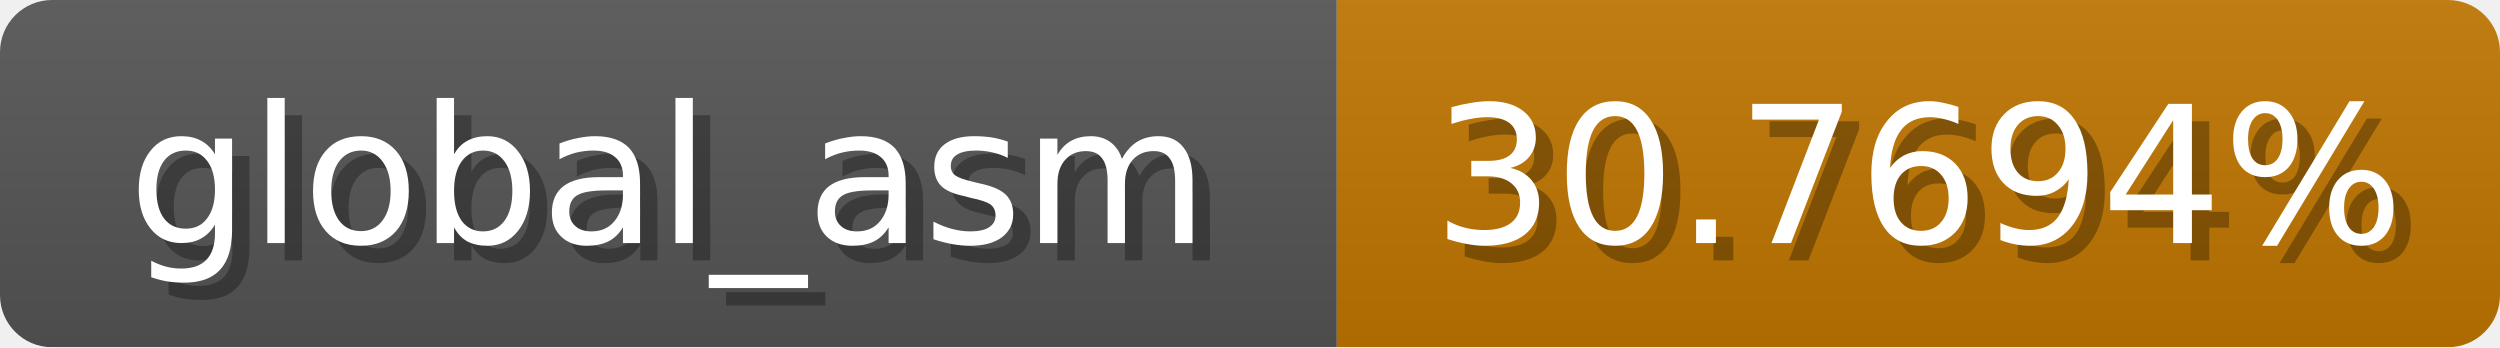
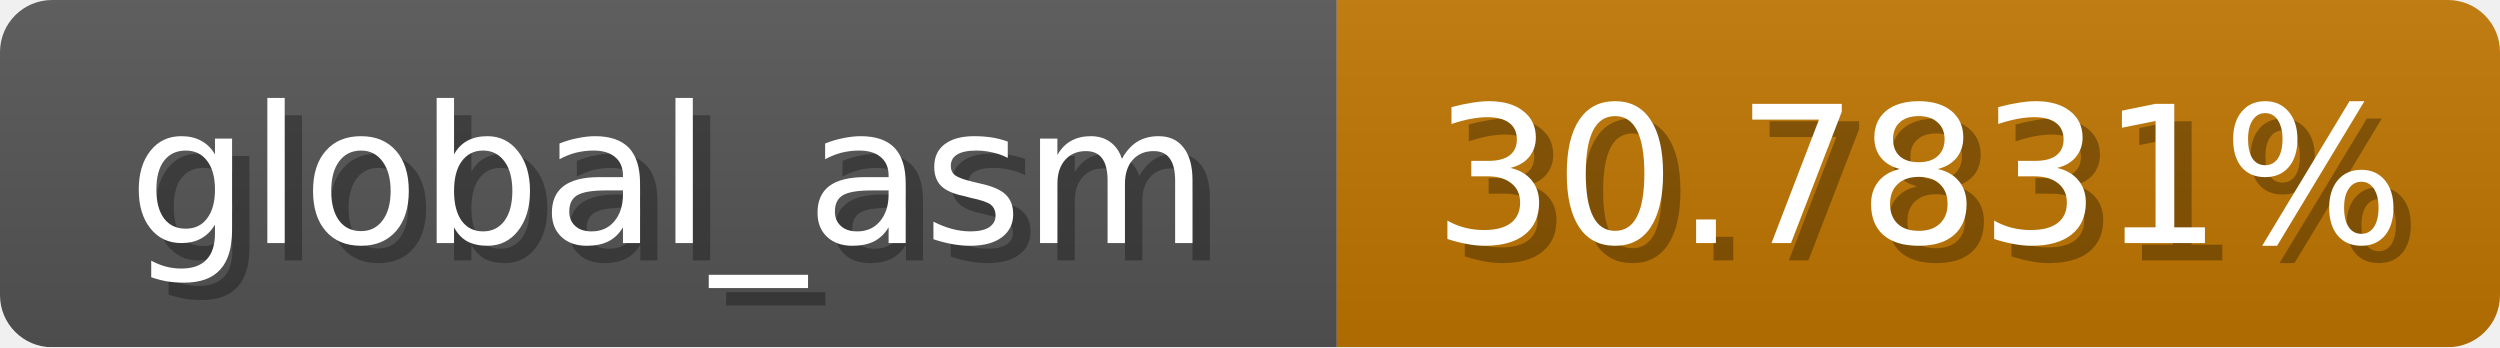
<svg xmlns="http://www.w3.org/2000/svg" width="144" height="20">
  <linearGradient id="b" x2="0" y2="100%">
    <stop offset="0" stop-color="#bbb" stop-opacity=".1" />
    <stop offset="1" stop-opacity=".1" />
  </linearGradient>
  <mask id="anybadge_1">
    <rect width="144" height="20" rx="3" fill="#fff" />
  </mask>
  <g mask="url(#anybadge_1)">
    <path fill="#555" d="M0 0h77v20H0z" />
    <path fill="#c07600" d="M77 0h67v20H77z" />
    <path fill="url(#b)" d="M0 0h144v20H0z" />
  </g>
  <g fill="#fff" text-anchor="middle" font-family="DejaVu Sans,Verdana,Geneva,sans-serif" font-size="11">
    <text x="39.5" y="15" fill="#010101" fill-opacity=".3">global_asm</text>
    <text x="38.5" y="14">global_asm</text>
  </g>
  <g fill="#fff" text-anchor="middle" font-family="DejaVu Sans,Verdana,Geneva,sans-serif" font-size="11">
-     <text x="111.5" y="15" fill="#010101" fill-opacity=".3">30.7694%</text>
-     <text x="110.5" y="14">30.7694%</text>
+     <text x="111.5" y="15" fill="#010101" fill-opacity=".3">30.7831%</text>
+     <text x="110.5" y="14">30.7831%</text>
  </g>
</svg>
